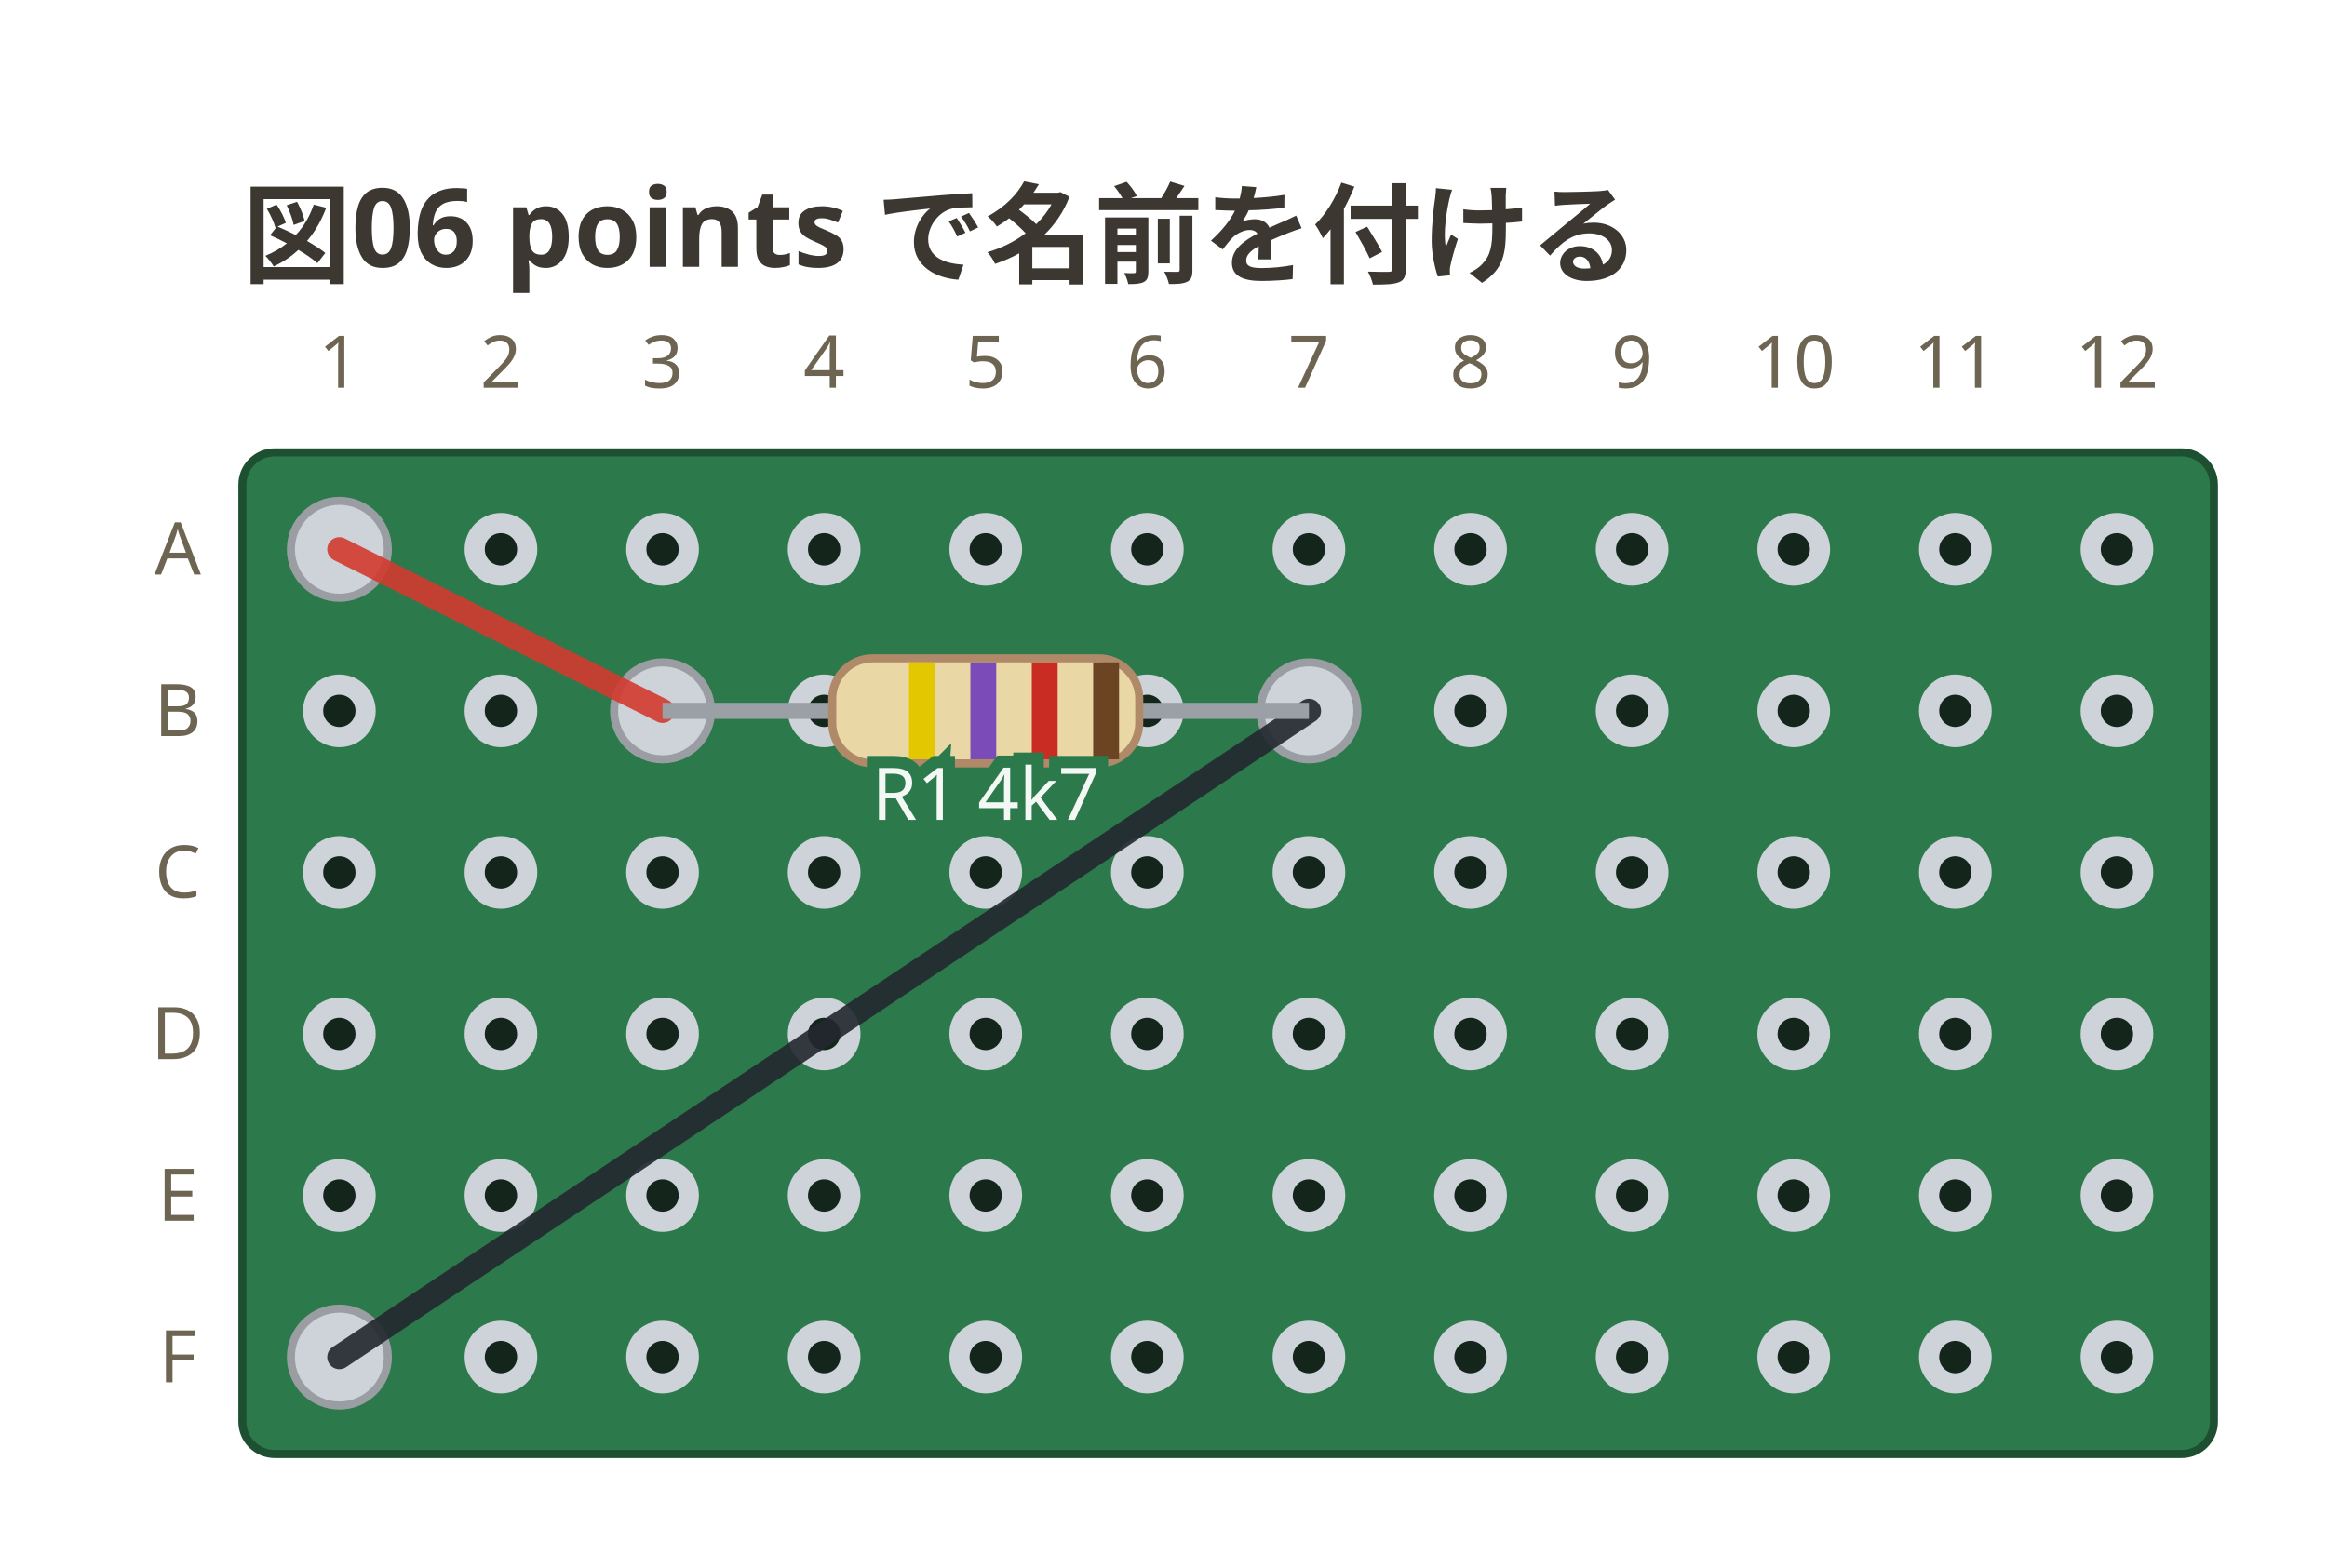
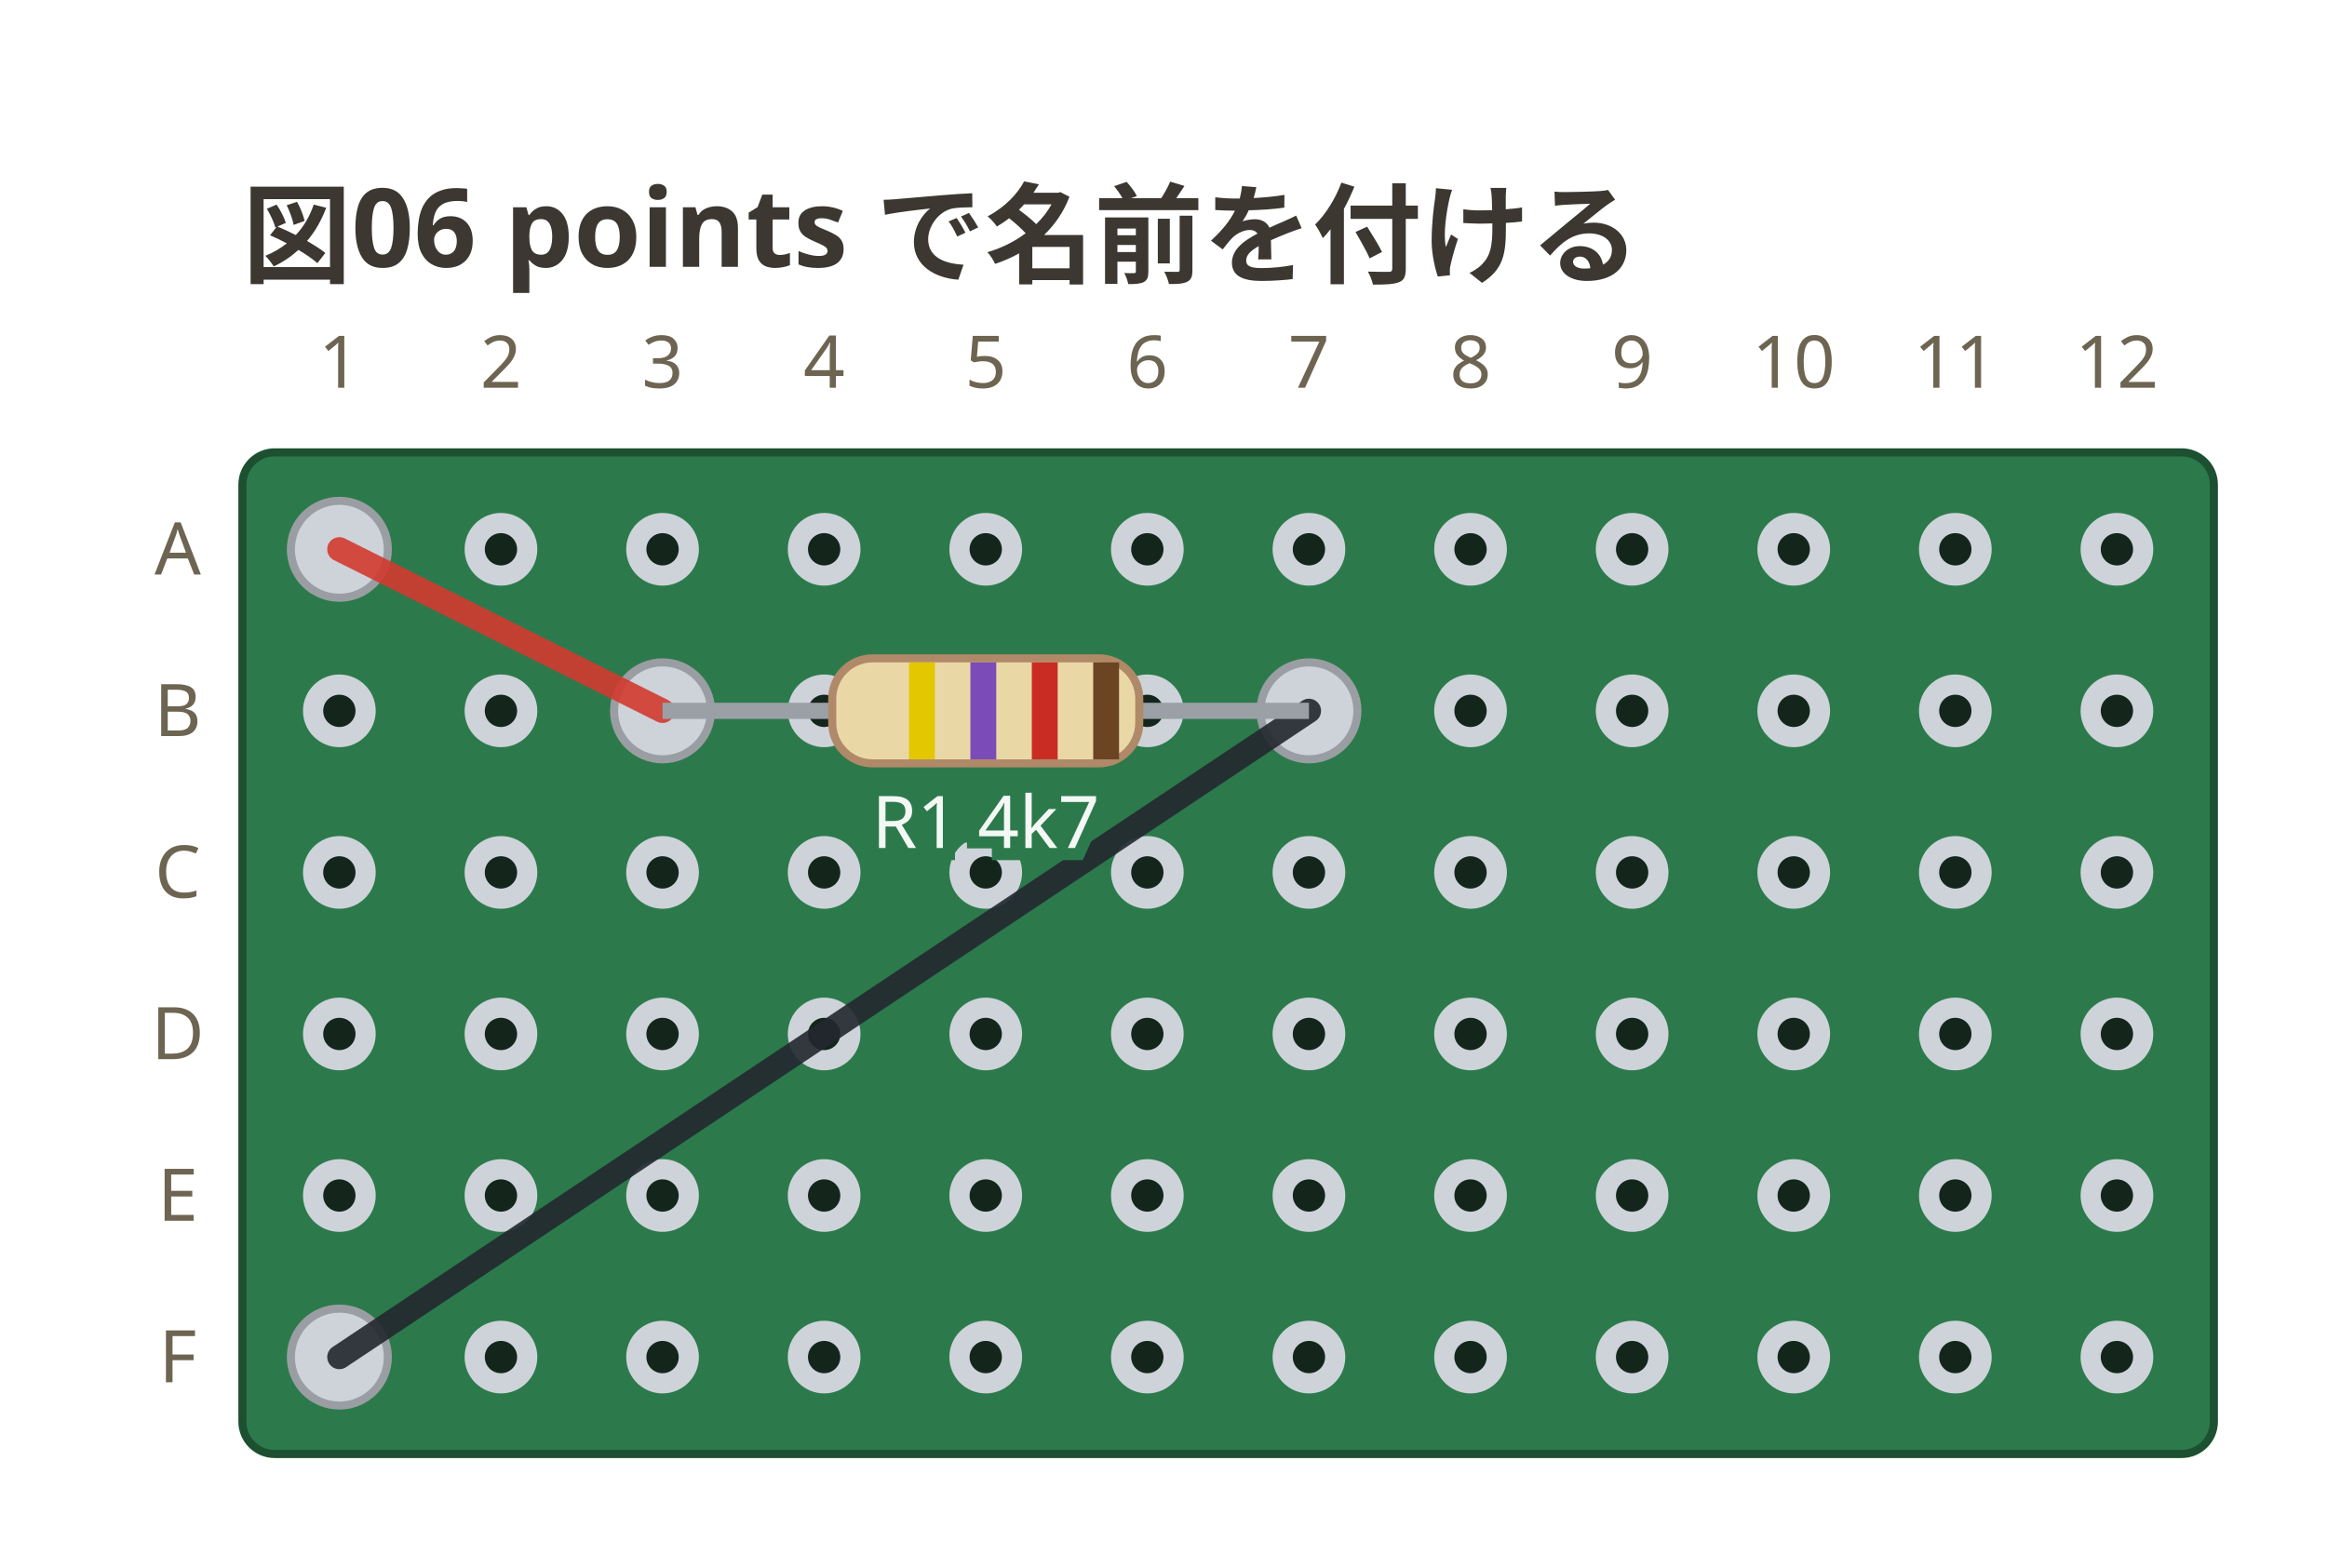
<svg xmlns="http://www.w3.org/2000/svg" viewBox="0 0 288 194" width="288" height="194" data-perfboard-fence="0.3.0" role="img">
  <text x="30" y="34" text-anchor="start" font-family="ui-sans-serif, system-ui, sans-serif" fill="#3c3730" font-size="13.5" font-weight="600">図06 points で名前を付ける</text>
  <rect x="30" y="56" width="244" height="124" rx="4" fill="#2c7a4b" stroke="#1d4f31" stroke-width="1" />
  <circle cx="42" cy="68" r="3.25" fill="#14261c" stroke="#cdd3d9" stroke-width="2.5" />
  <circle cx="62" cy="68" r="3.25" fill="#14261c" stroke="#cdd3d9" stroke-width="2.5" />
  <circle cx="82" cy="68" r="3.25" fill="#14261c" stroke="#cdd3d9" stroke-width="2.5" />
  <circle cx="102" cy="68" r="3.25" fill="#14261c" stroke="#cdd3d9" stroke-width="2.5" />
  <circle cx="122" cy="68" r="3.25" fill="#14261c" stroke="#cdd3d9" stroke-width="2.5" />
  <circle cx="142" cy="68" r="3.25" fill="#14261c" stroke="#cdd3d9" stroke-width="2.5" />
  <circle cx="162" cy="68" r="3.25" fill="#14261c" stroke="#cdd3d9" stroke-width="2.5" />
  <circle cx="182" cy="68" r="3.25" fill="#14261c" stroke="#cdd3d9" stroke-width="2.5" />
  <circle cx="202" cy="68" r="3.25" fill="#14261c" stroke="#cdd3d9" stroke-width="2.5" />
  <circle cx="222" cy="68" r="3.25" fill="#14261c" stroke="#cdd3d9" stroke-width="2.5" />
  <circle cx="242" cy="68" r="3.25" fill="#14261c" stroke="#cdd3d9" stroke-width="2.5" />
  <circle cx="262" cy="68" r="3.25" fill="#14261c" stroke="#cdd3d9" stroke-width="2.5" />
  <circle cx="42" cy="88" r="3.25" fill="#14261c" stroke="#cdd3d9" stroke-width="2.5" />
  <circle cx="62" cy="88" r="3.25" fill="#14261c" stroke="#cdd3d9" stroke-width="2.5" />
  <circle cx="82" cy="88" r="3.25" fill="#14261c" stroke="#cdd3d9" stroke-width="2.5" />
  <circle cx="102" cy="88" r="3.25" fill="#14261c" stroke="#cdd3d9" stroke-width="2.5" />
  <circle cx="122" cy="88" r="3.25" fill="#14261c" stroke="#cdd3d9" stroke-width="2.5" />
  <circle cx="142" cy="88" r="3.25" fill="#14261c" stroke="#cdd3d9" stroke-width="2.5" />
  <circle cx="162" cy="88" r="3.25" fill="#14261c" stroke="#cdd3d9" stroke-width="2.5" />
  <circle cx="182" cy="88" r="3.25" fill="#14261c" stroke="#cdd3d9" stroke-width="2.5" />
  <circle cx="202" cy="88" r="3.25" fill="#14261c" stroke="#cdd3d9" stroke-width="2.5" />
  <circle cx="222" cy="88" r="3.25" fill="#14261c" stroke="#cdd3d9" stroke-width="2.5" />
  <circle cx="242" cy="88" r="3.25" fill="#14261c" stroke="#cdd3d9" stroke-width="2.5" />
  <circle cx="262" cy="88" r="3.25" fill="#14261c" stroke="#cdd3d9" stroke-width="2.5" />
  <circle cx="42" cy="108" r="3.25" fill="#14261c" stroke="#cdd3d9" stroke-width="2.5" />
  <circle cx="62" cy="108" r="3.25" fill="#14261c" stroke="#cdd3d9" stroke-width="2.5" />
  <circle cx="82" cy="108" r="3.25" fill="#14261c" stroke="#cdd3d9" stroke-width="2.5" />
  <circle cx="102" cy="108" r="3.25" fill="#14261c" stroke="#cdd3d9" stroke-width="2.5" />
  <circle cx="122" cy="108" r="3.25" fill="#14261c" stroke="#cdd3d9" stroke-width="2.5" />
  <circle cx="142" cy="108" r="3.25" fill="#14261c" stroke="#cdd3d9" stroke-width="2.5" />
  <circle cx="162" cy="108" r="3.25" fill="#14261c" stroke="#cdd3d9" stroke-width="2.5" />
  <circle cx="182" cy="108" r="3.25" fill="#14261c" stroke="#cdd3d9" stroke-width="2.5" />
  <circle cx="202" cy="108" r="3.25" fill="#14261c" stroke="#cdd3d9" stroke-width="2.5" />
  <circle cx="222" cy="108" r="3.25" fill="#14261c" stroke="#cdd3d9" stroke-width="2.5" />
  <circle cx="242" cy="108" r="3.25" fill="#14261c" stroke="#cdd3d9" stroke-width="2.5" />
  <circle cx="262" cy="108" r="3.25" fill="#14261c" stroke="#cdd3d9" stroke-width="2.5" />
  <circle cx="42" cy="128" r="3.25" fill="#14261c" stroke="#cdd3d9" stroke-width="2.5" />
  <circle cx="62" cy="128" r="3.25" fill="#14261c" stroke="#cdd3d9" stroke-width="2.5" />
  <circle cx="82" cy="128" r="3.25" fill="#14261c" stroke="#cdd3d9" stroke-width="2.5" />
  <circle cx="102" cy="128" r="3.25" fill="#14261c" stroke="#cdd3d9" stroke-width="2.5" />
  <circle cx="122" cy="128" r="3.25" fill="#14261c" stroke="#cdd3d9" stroke-width="2.5" />
  <circle cx="142" cy="128" r="3.25" fill="#14261c" stroke="#cdd3d9" stroke-width="2.5" />
  <circle cx="162" cy="128" r="3.25" fill="#14261c" stroke="#cdd3d9" stroke-width="2.5" />
  <circle cx="182" cy="128" r="3.25" fill="#14261c" stroke="#cdd3d9" stroke-width="2.5" />
  <circle cx="202" cy="128" r="3.25" fill="#14261c" stroke="#cdd3d9" stroke-width="2.5" />
  <circle cx="222" cy="128" r="3.25" fill="#14261c" stroke="#cdd3d9" stroke-width="2.5" />
  <circle cx="242" cy="128" r="3.25" fill="#14261c" stroke="#cdd3d9" stroke-width="2.5" />
  <circle cx="262" cy="128" r="3.25" fill="#14261c" stroke="#cdd3d9" stroke-width="2.5" />
  <circle cx="42" cy="148" r="3.25" fill="#14261c" stroke="#cdd3d9" stroke-width="2.5" />
  <circle cx="62" cy="148" r="3.25" fill="#14261c" stroke="#cdd3d9" stroke-width="2.5" />
  <circle cx="82" cy="148" r="3.25" fill="#14261c" stroke="#cdd3d9" stroke-width="2.5" />
  <circle cx="102" cy="148" r="3.25" fill="#14261c" stroke="#cdd3d9" stroke-width="2.5" />
  <circle cx="122" cy="148" r="3.25" fill="#14261c" stroke="#cdd3d9" stroke-width="2.5" />
  <circle cx="142" cy="148" r="3.25" fill="#14261c" stroke="#cdd3d9" stroke-width="2.5" />
  <circle cx="162" cy="148" r="3.25" fill="#14261c" stroke="#cdd3d9" stroke-width="2.5" />
  <circle cx="182" cy="148" r="3.25" fill="#14261c" stroke="#cdd3d9" stroke-width="2.5" />
  <circle cx="202" cy="148" r="3.25" fill="#14261c" stroke="#cdd3d9" stroke-width="2.5" />
  <circle cx="222" cy="148" r="3.25" fill="#14261c" stroke="#cdd3d9" stroke-width="2.5" />
  <circle cx="242" cy="148" r="3.25" fill="#14261c" stroke="#cdd3d9" stroke-width="2.5" />
  <circle cx="262" cy="148" r="3.25" fill="#14261c" stroke="#cdd3d9" stroke-width="2.5" />
  <circle cx="42" cy="168" r="3.25" fill="#14261c" stroke="#cdd3d9" stroke-width="2.5" />
  <circle cx="62" cy="168" r="3.25" fill="#14261c" stroke="#cdd3d9" stroke-width="2.5" />
  <circle cx="82" cy="168" r="3.25" fill="#14261c" stroke="#cdd3d9" stroke-width="2.5" />
  <circle cx="102" cy="168" r="3.25" fill="#14261c" stroke="#cdd3d9" stroke-width="2.5" />
  <circle cx="122" cy="168" r="3.25" fill="#14261c" stroke="#cdd3d9" stroke-width="2.5" />
  <circle cx="142" cy="168" r="3.25" fill="#14261c" stroke="#cdd3d9" stroke-width="2.5" />
  <circle cx="162" cy="168" r="3.25" fill="#14261c" stroke="#cdd3d9" stroke-width="2.5" />
  <circle cx="182" cy="168" r="3.25" fill="#14261c" stroke="#cdd3d9" stroke-width="2.5" />
  <circle cx="202" cy="168" r="3.25" fill="#14261c" stroke="#cdd3d9" stroke-width="2.5" />
  <circle cx="222" cy="168" r="3.25" fill="#14261c" stroke="#cdd3d9" stroke-width="2.5" />
  <circle cx="242" cy="168" r="3.25" fill="#14261c" stroke="#cdd3d9" stroke-width="2.5" />
  <circle cx="262" cy="168" r="3.25" fill="#14261c" stroke="#cdd3d9" stroke-width="2.5" />
  <text x="22" y="68" text-anchor="middle" font-family="ui-sans-serif, system-ui, sans-serif" fill="#6d6552" font-size="9" dominant-baseline="middle">A</text>
  <text x="22" y="88" text-anchor="middle" font-family="ui-sans-serif, system-ui, sans-serif" fill="#6d6552" font-size="9" dominant-baseline="middle">B</text>
  <text x="22" y="108" text-anchor="middle" font-family="ui-sans-serif, system-ui, sans-serif" fill="#6d6552" font-size="9" dominant-baseline="middle">C</text>
  <text x="22" y="128" text-anchor="middle" font-family="ui-sans-serif, system-ui, sans-serif" fill="#6d6552" font-size="9" dominant-baseline="middle">D</text>
  <text x="22" y="148" text-anchor="middle" font-family="ui-sans-serif, system-ui, sans-serif" fill="#6d6552" font-size="9" dominant-baseline="middle">E</text>
  <text x="22" y="168" text-anchor="middle" font-family="ui-sans-serif, system-ui, sans-serif" fill="#6d6552" font-size="9" dominant-baseline="middle">F</text>
  <text x="42" y="48" text-anchor="middle" font-family="ui-sans-serif, system-ui, sans-serif" fill="#6d6552" font-size="9">1</text>
  <text x="62" y="48" text-anchor="middle" font-family="ui-sans-serif, system-ui, sans-serif" fill="#6d6552" font-size="9">2</text>
  <text x="82" y="48" text-anchor="middle" font-family="ui-sans-serif, system-ui, sans-serif" fill="#6d6552" font-size="9">3</text>
  <text x="102" y="48" text-anchor="middle" font-family="ui-sans-serif, system-ui, sans-serif" fill="#6d6552" font-size="9">4</text>
  <text x="122" y="48" text-anchor="middle" font-family="ui-sans-serif, system-ui, sans-serif" fill="#6d6552" font-size="9">5</text>
  <text x="142" y="48" text-anchor="middle" font-family="ui-sans-serif, system-ui, sans-serif" fill="#6d6552" font-size="9">6</text>
  <text x="162" y="48" text-anchor="middle" font-family="ui-sans-serif, system-ui, sans-serif" fill="#6d6552" font-size="9">7</text>
  <text x="182" y="48" text-anchor="middle" font-family="ui-sans-serif, system-ui, sans-serif" fill="#6d6552" font-size="9">8</text>
  <text x="202" y="48" text-anchor="middle" font-family="ui-sans-serif, system-ui, sans-serif" fill="#6d6552" font-size="9">9</text>
  <text x="222" y="48" text-anchor="middle" font-family="ui-sans-serif, system-ui, sans-serif" fill="#6d6552" font-size="9">10</text>
  <text x="242" y="48" text-anchor="middle" font-family="ui-sans-serif, system-ui, sans-serif" fill="#6d6552" font-size="9">11</text>
  <text x="262" y="48" text-anchor="middle" font-family="ui-sans-serif, system-ui, sans-serif" fill="#6d6552" font-size="9">12</text>
  <circle cx="82" cy="88" r="6" fill="#cdd3d9" stroke="#9a9ea3" stroke-width="1" />
  <circle cx="162" cy="88" r="6" fill="#cdd3d9" stroke="#9a9ea3" stroke-width="1" />
  <circle cx="42" cy="68" r="6" fill="#cdd3d9" stroke="#9a9ea3" stroke-width="1" />
  <circle cx="42" cy="168" r="6" fill="#cdd3d9" stroke="#9a9ea3" stroke-width="1" />
  <line x1="42" y1="68" x2="82" y2="88" stroke="#d33a2f" stroke-width="3" stroke-linecap="round" stroke-opacity="0.9" />
  <line x1="162" y1="88" x2="42" y2="168" stroke="#23272e" stroke-width="3" stroke-linecap="round" stroke-opacity="0.9" />
  <line x1="82" y1="88" x2="162" y2="88" stroke="#9aa0a6" stroke-width="2" />
  <g transform="translate(122 88) rotate(0)">
    <rect x="-19" y="-6.5" width="38" height="13" rx="5" fill="#e9d8a6" stroke="#b08968" />
    <rect x="-9.5" y="-6" width="3.2" height="12" fill="#e3c700" />
    <rect x="-1.9" y="-6" width="3.2" height="12" fill="#7b4bb7" />
    <rect x="5.7" y="-6" width="3.2" height="12" fill="#c92c22" />
    <rect x="13.3" y="-6" width="3.2" height="12" fill="#6b4423" />
  </g>
-   <text x="122" y="101.5" text-anchor="middle" font-family="ui-sans-serif, system-ui, sans-serif" stroke="#2c7a4b" stroke-width="3" paint-order="stroke" fill="#f4f8f5" font-size="9">R1 4k7</text>
+   <text x="122" y="104.98" text-anchor="middle" font-family="ui-sans-serif, system-ui, sans-serif" stroke="#2c7a4b" stroke-width="3" paint-order="stroke" fill="#f4f8f5" font-size="9">R1 4k7</text>
</svg>
